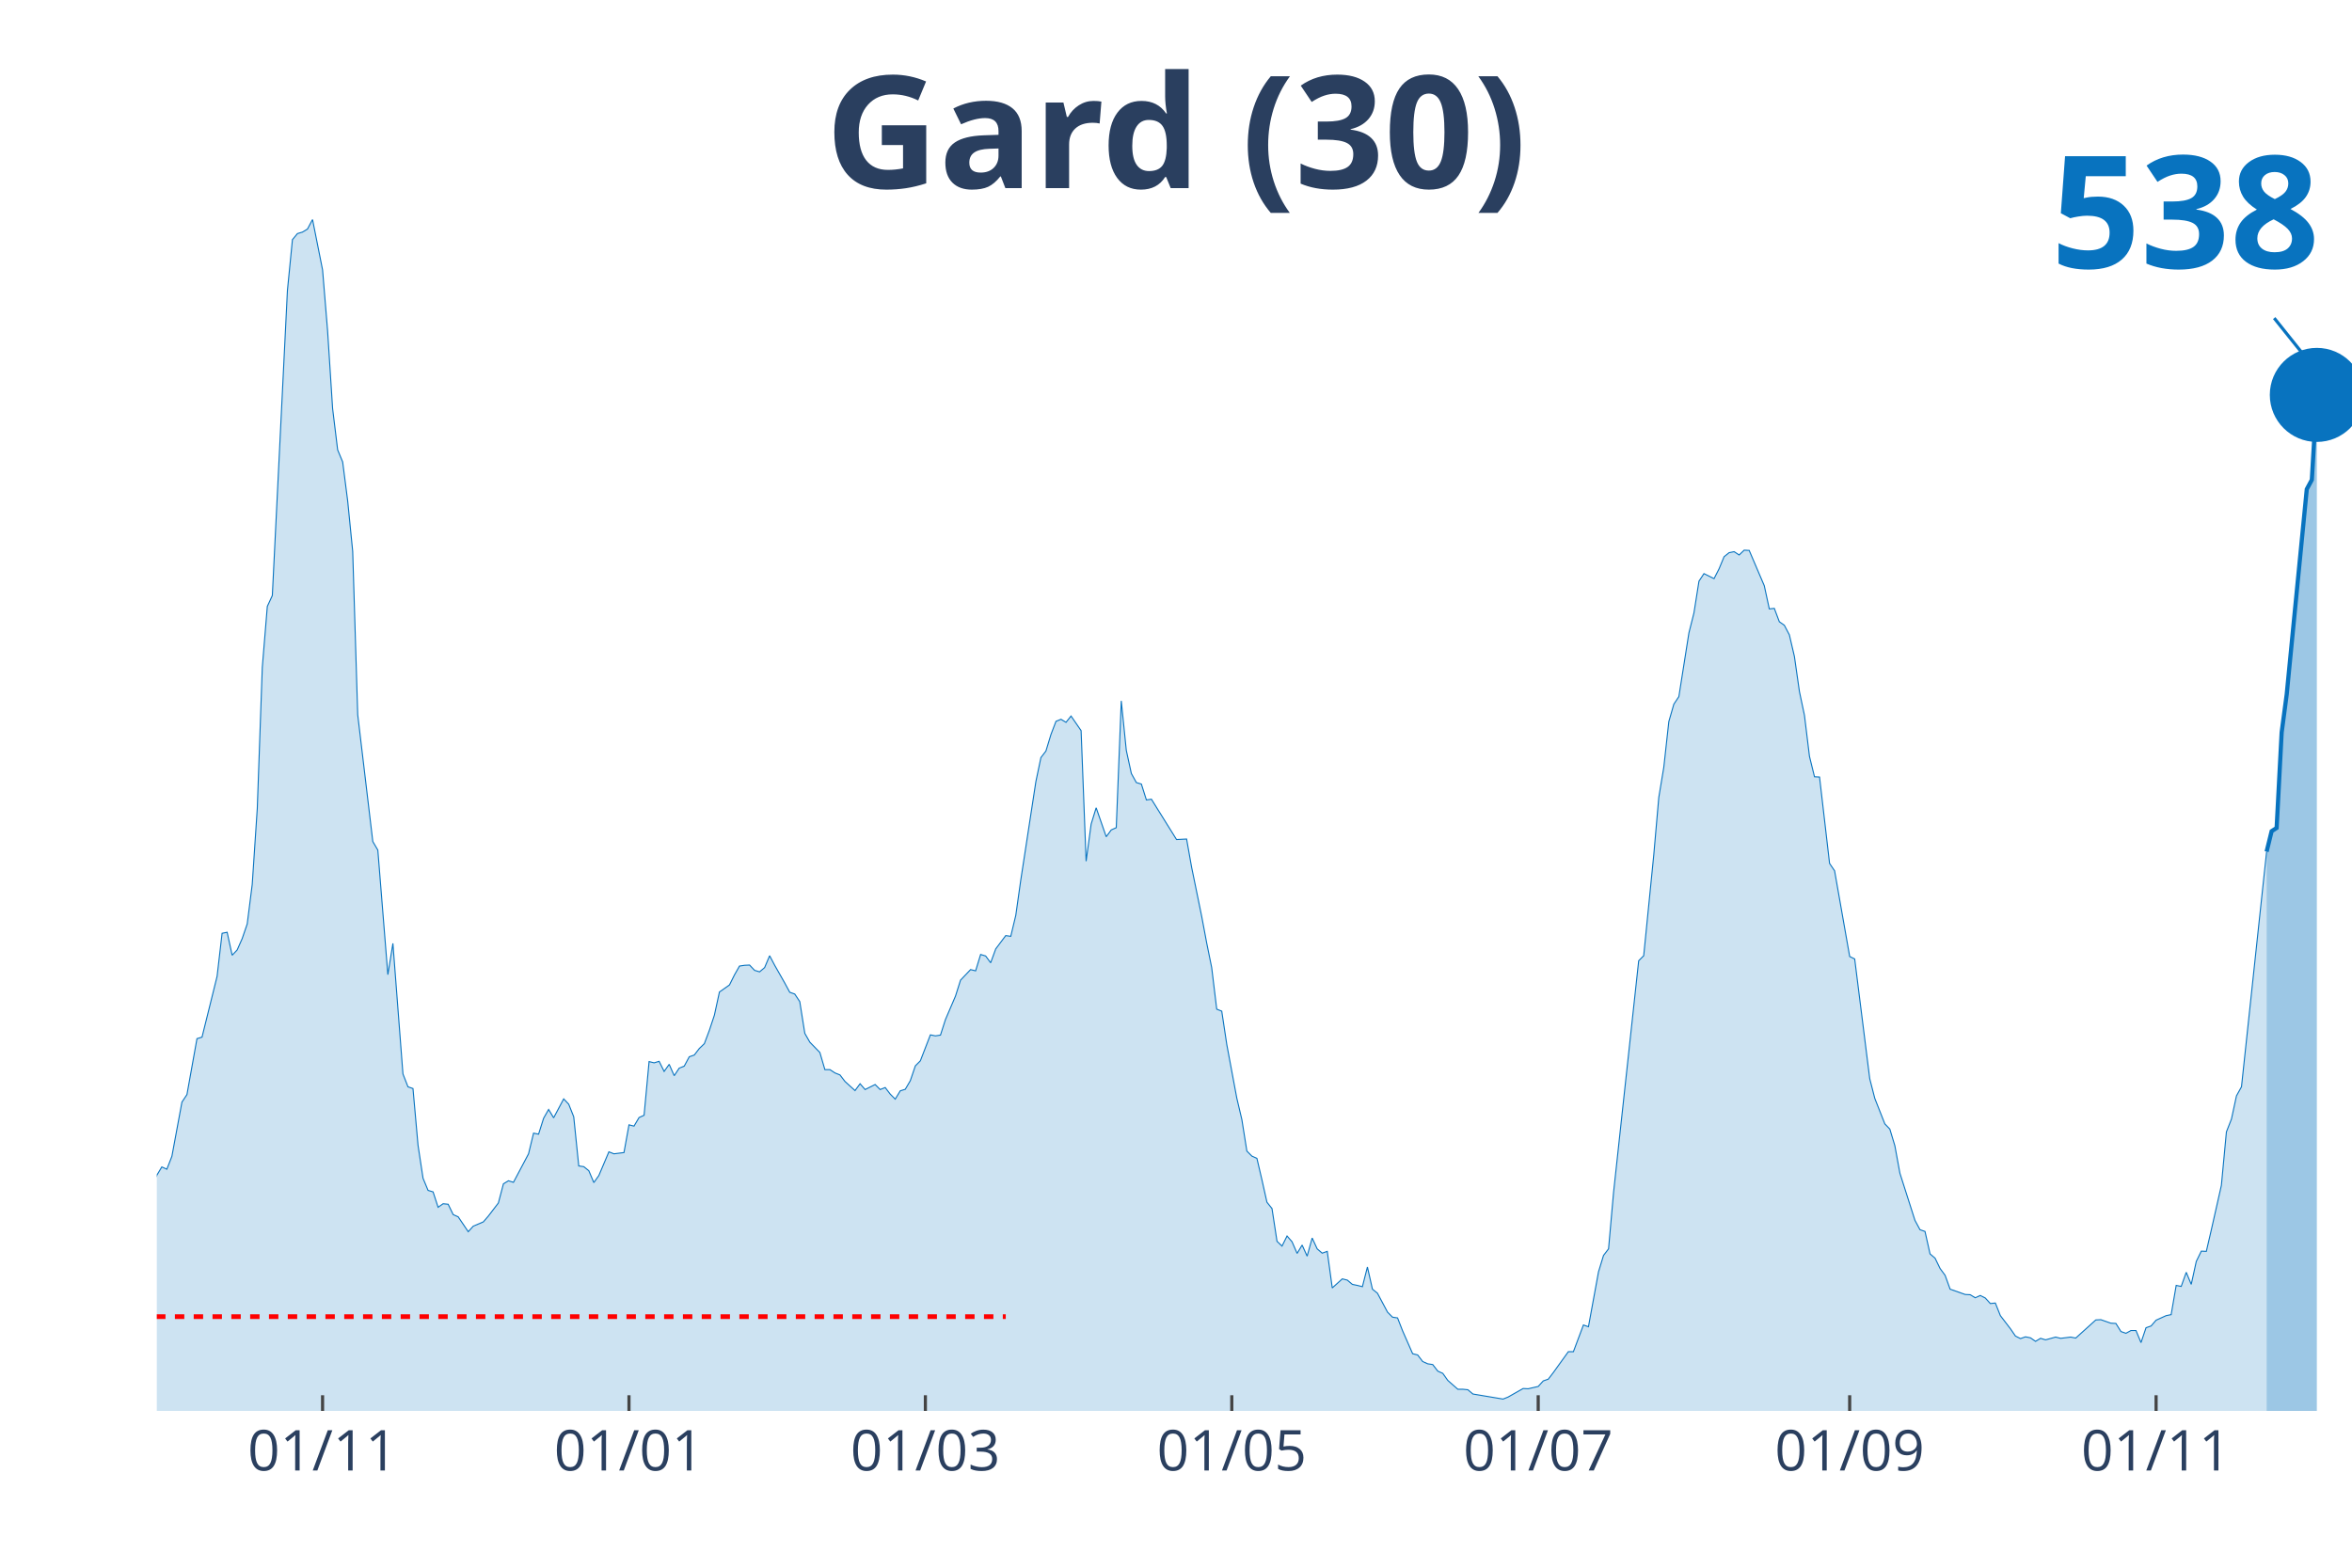
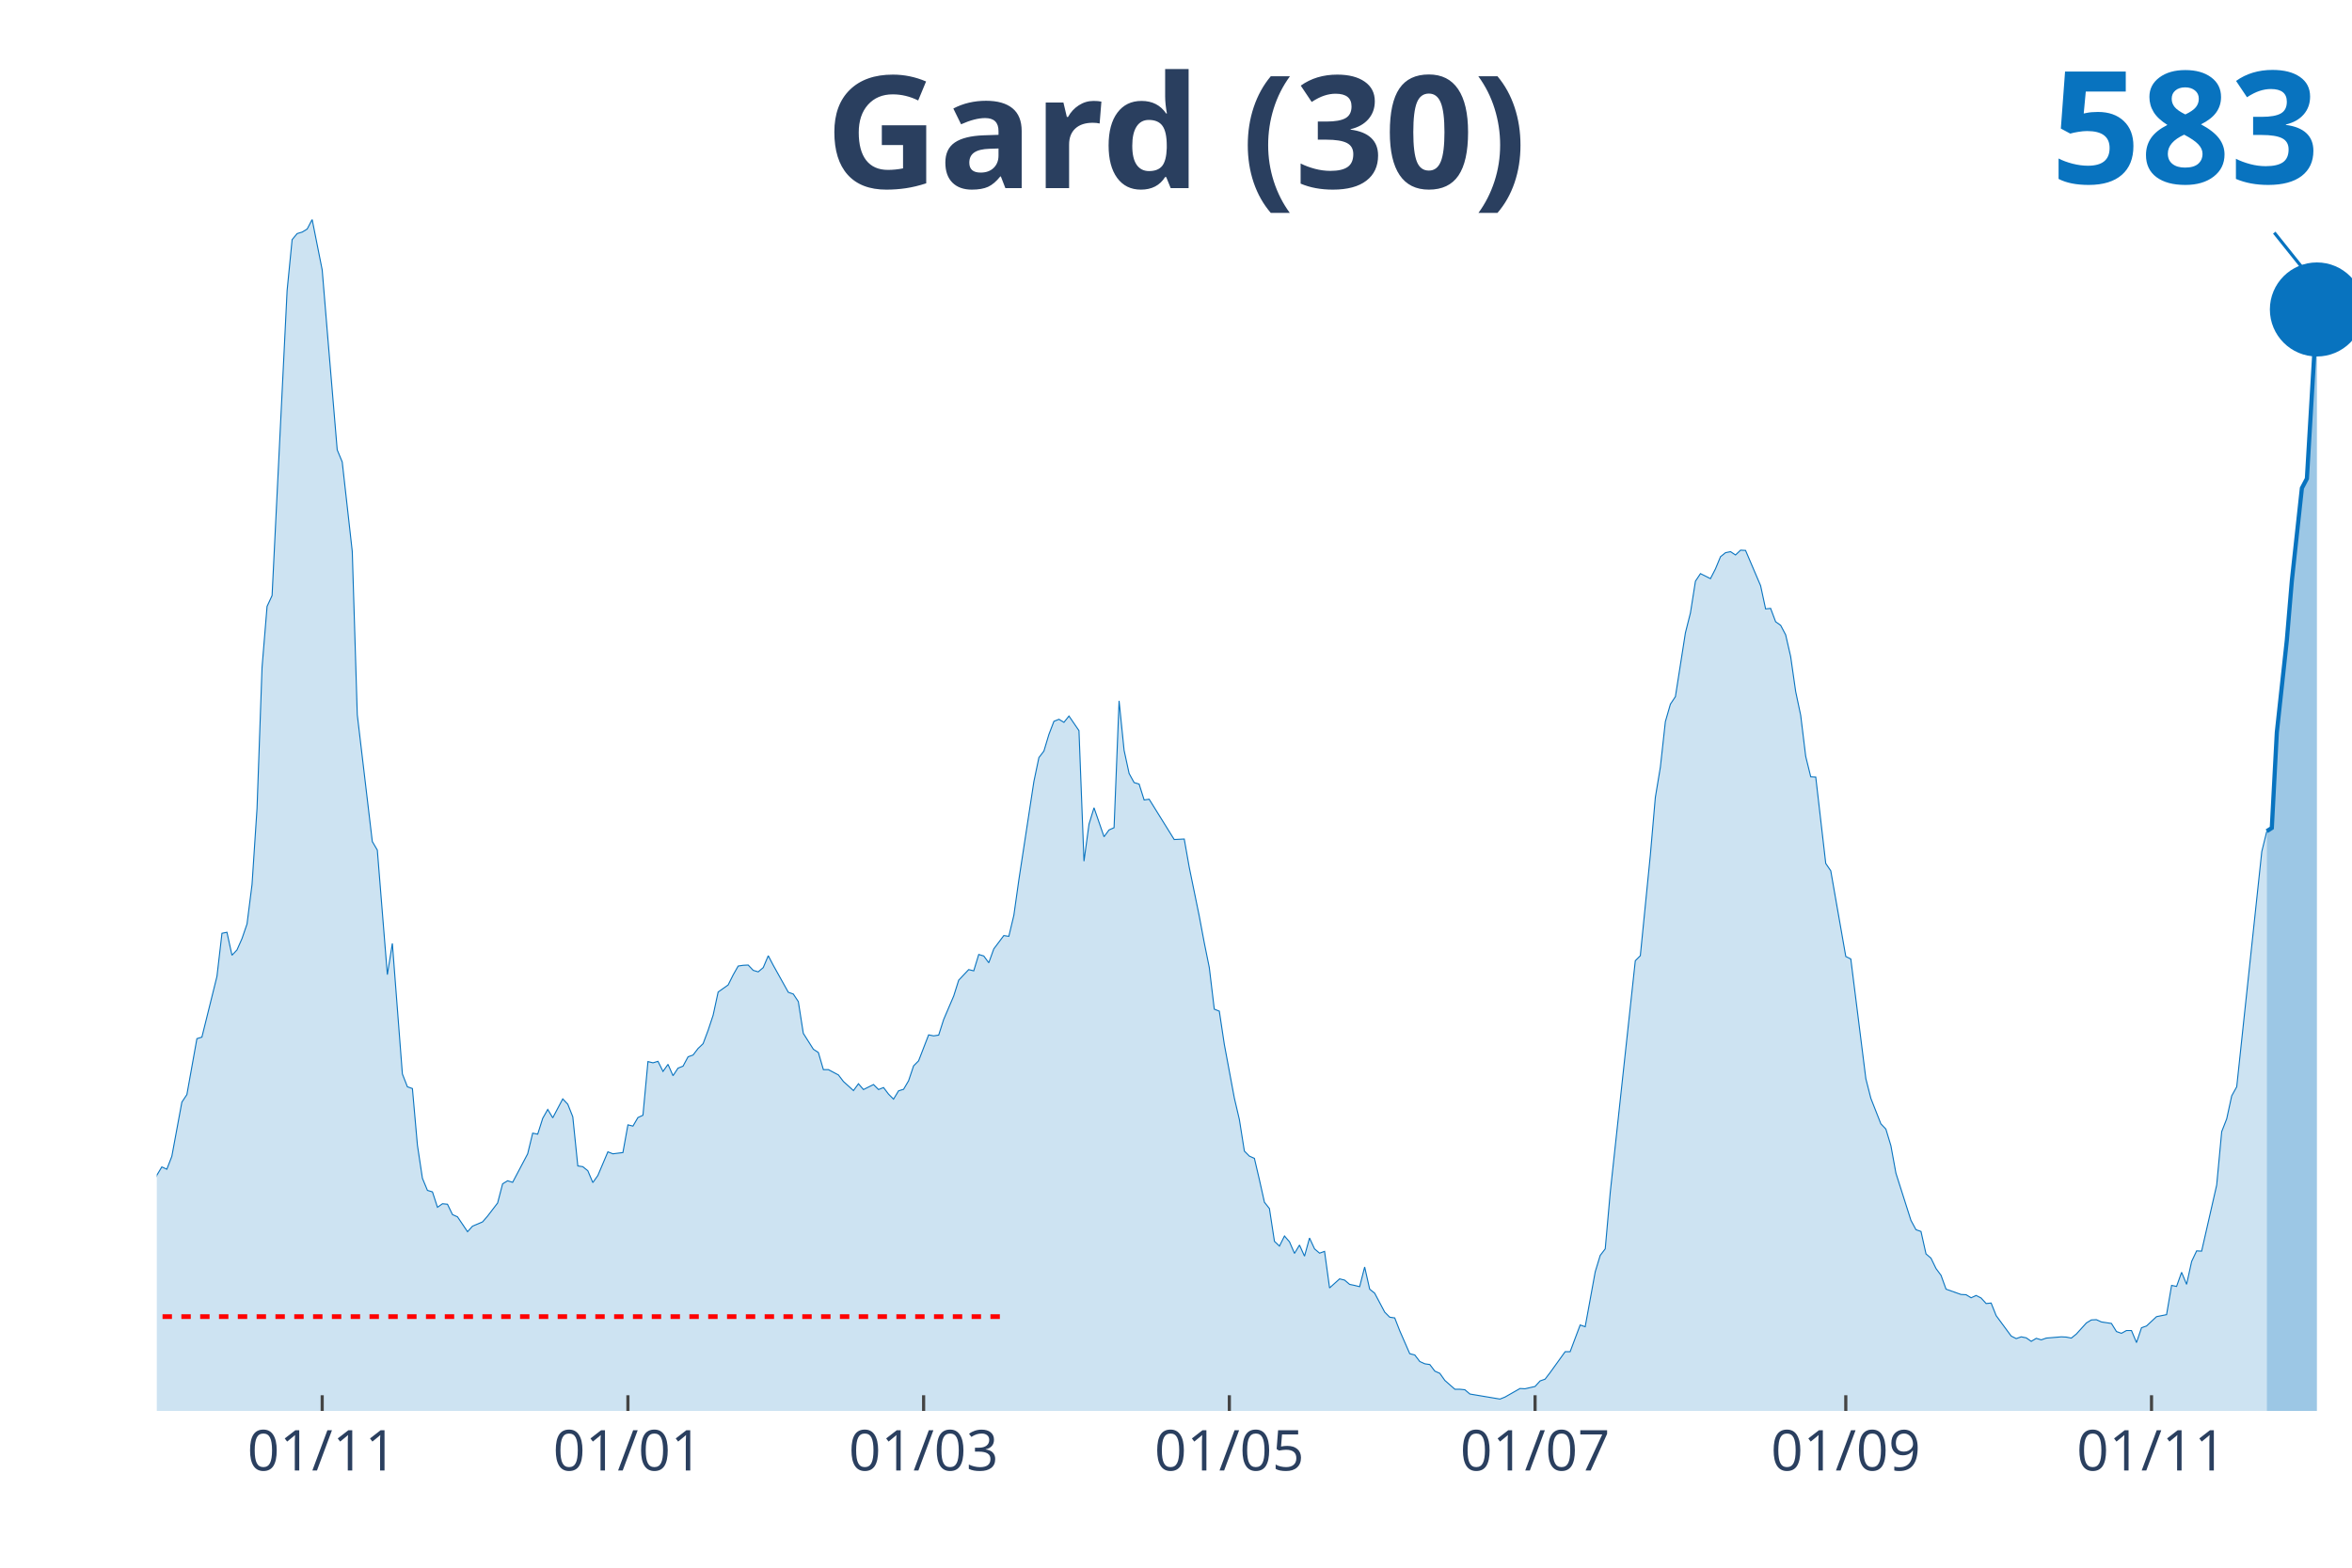
<svg xmlns="http://www.w3.org/2000/svg" class="main-svg" width="1125" height="750" style="" viewBox="0 0 750 500">
  <rect x="0" y="0" width="750" height="500" style="fill: rgb(0, 0, 0); fill-opacity: 0;" />
-   <defs id="defs-5223f9">
+   <defs id="defs-19c943">
    <g class="clips">
-       <clipPath id="clip5223f9xyplot" class="plotclip">
+       <clipPath id="clip19c943xyplot" class="plotclip">
        <rect width="700" height="380" />
      </clipPath>
-       <clipPath class="axesclip" id="clip5223f9x">
+       <clipPath class="axesclip" id="clip19c943x">
        <rect x="50" y="0" width="700" height="500" />
      </clipPath>
-       <clipPath class="axesclip" id="clip5223f9y">
+       <clipPath class="axesclip" id="clip19c943y">
        <rect x="0" y="70" width="750" height="380" />
      </clipPath>
-       <clipPath class="axesclip" id="clip5223f9xy">
+       <clipPath class="axesclip" id="clip19c943xy">
        <rect x="50" y="70" width="700" height="380" />
      </clipPath>
    </g>
    <g class="gradients" />
  </defs>
  <g class="bglayer">
    <rect class="bg" x="50" y="70" width="700" height="380" style="fill: rgb(0, 0, 0); fill-opacity: 0; stroke-width: 0;" />
  </g>
  <g class="layer-below">
    <g class="imagelayer" />
    <g class="shapelayer" />
  </g>
  <g class="cartesianlayer">
    <g class="subplot xy">
      <g class="layer-subplot">
        <g class="shapelayer" />
        <g class="imagelayer" />
      </g>
      <g class="gridlayer">
        <g class="x">
-           <path class="xgrid crisp" transform="translate(102.86,0)" d="M0,70v380" style="stroke: rgb(255, 255, 255); stroke-opacity: 1; stroke-width: 1px;" />
-           <path class="xgrid crisp" transform="translate(200.57,0)" d="M0,70v380" style="stroke: rgb(255, 255, 255); stroke-opacity: 1; stroke-width: 1px;" />
-           <path class="xgrid crisp" transform="translate(295.08,0)" d="M0,70v380" style="stroke: rgb(255, 255, 255); stroke-opacity: 1; stroke-width: 1px;" />
-           <path class="xgrid crisp" transform="translate(392.79,0)" d="M0,70v380" style="stroke: rgb(255, 255, 255); stroke-opacity: 1; stroke-width: 1px;" />
-           <path class="xgrid crisp" transform="translate(490.5,0)" d="M0,70v380" style="stroke: rgb(255, 255, 255); stroke-opacity: 1; stroke-width: 1px;" />
-           <path class="xgrid crisp" transform="translate(589.82,0)" d="M0,70v380" style="stroke: rgb(255, 255, 255); stroke-opacity: 1; stroke-width: 1px;" />
-           <path class="xgrid crisp" transform="translate(687.53,0)" d="M0,70v380" style="stroke: rgb(255, 255, 255); stroke-opacity: 1; stroke-width: 1px;" />
+           <path class="xgrid crisp" transform="translate(102.74,0)" d="M0,70v380" style="stroke: rgb(255, 255, 255); stroke-opacity: 1; stroke-width: 1px;" />
+           <path class="xgrid crisp" transform="translate(200.23,0)" d="M0,70v380" style="stroke: rgb(255, 255, 255); stroke-opacity: 1; stroke-width: 1px;" />
+           <path class="xgrid crisp" transform="translate(294.52,0)" d="M0,70v380" style="stroke: rgb(255, 255, 255); stroke-opacity: 1; stroke-width: 1px;" />
+           <path class="xgrid crisp" transform="translate(392.01,0)" d="M0,70v380" style="stroke: rgb(255, 255, 255); stroke-opacity: 1; stroke-width: 1px;" />
+           <path class="xgrid crisp" transform="translate(489.5,0)" d="M0,70v380" style="stroke: rgb(255, 255, 255); stroke-opacity: 1; stroke-width: 1px;" />
+           <path class="xgrid crisp" transform="translate(588.58,0)" d="M0,70v380" style="stroke: rgb(255, 255, 255); stroke-opacity: 1; stroke-width: 1px;" />
+           <path class="xgrid crisp" transform="translate(686.07,0)" d="M0,70v380" style="stroke: rgb(255, 255, 255); stroke-opacity: 1; stroke-width: 1px;" />
        </g>
        <g class="y" />
      </g>
      <g class="zerolinelayer" />
      <path class="xlines-below" />
      <path class="ylines-below" />
      <g class="overlines-below" />
      <g class="xaxislayer-below" />
      <g class="yaxislayer-below" />
      <g class="overaxes-below" />
-       <g class="plot" transform="translate(50, 70)" clip-path="url('#clip5223f9xyplot')">
+       <g class="plot" transform="translate(50, 70)" clip-path="url('#clip19c943xyplot')">
        <g class="scatterlayer mlayer">
-           <g class="trace scatter tracea1f337" style="stroke-miterlimit: 2;">
+           <g class="trace scatter trace39de4d" style="stroke-miterlimit: 2;">
            <g class="fills">
              <g>
-                 <path class="js-fill" d="M672.77,380L-217.85,380L-217.85,374.45L-214.65,375.18L-213.04,375.98L-200.23,376.62L-198.63,376.78L-193.82,378.07L-192.22,376.14L-184.21,373.09L-182.61,371.16L-174.6,369.79L-173,372.12L-166.59,377.27L-164.99,377.19L-153.78,376.86L-152.17,376.86L-140.96,377.03L-139.36,378.15L-116.93,376.7L-115.33,375.58L-102.52,373.41L-100.92,373.73L-92.91,371.96L-91.3,371.08L-88.1,370.92L-86.5,370.27L-76.89,363.28L-75.29,362.96L-73.68,362.39L-72.08,359.58L-68.88,356.2L-67.28,355.88L-60.87,351.38L-59.27,351.78L-52.86,350.1L-51.26,348.65L-49.66,347.92L-48.05,344.31L-44.85,338.84L-43.25,337.72L-40.05,336.03L-38.44,333.94L-36.84,335.38L-35.24,333.37L-33.64,332.01L-32.04,332.81L-30.43,333.45L-28.83,331.85L-27.23,332.41L-25.63,328.23L-24.03,327.26L-22.43,324.45L-20.82,322.04L-19.22,321.8L-16.02,314.56L-14.42,314.16L-12.81,314.88L-11.21,317.14L-8.01,315.05L-6.41,316.17L-3.2,318.02L-1.6,311.51L0,304.84L1.6,302.18L3.2,302.91L4.81,298.81L8.01,281.52L9.61,279.11L12.81,261.27L14.42,260.78L19.22,241.41L20.82,227.66L22.43,227.34L24.03,234.66L25.63,232.97L27.23,229.35L28.83,224.69L30.43,212.07L32.04,187.87L33.64,142.85L35.24,123.4L36.84,119.94L41.65,22.67L43.25,6.43L44.85,4.5L46.45,4.02L48.05,3.05L49.66,0L52.86,16.08L54.46,35.45L56.06,60.29L57.67,73.48L59.27,77.33L60.87,89.79L62.47,105.87L64.07,157.96L68.88,198.4L70.48,201.13L73.68,240.85L75.29,230.88L78.49,272.52L80.09,276.62L81.69,277.18L83.3,295.27L84.9,305.8L86.5,309.66L88.1,310.14L89.7,315.05L91.3,313.92L92.91,314.08L94.51,317.38L96.11,318.1L99.31,322.84L100.92,321.07L104.12,319.71L105.72,317.86L108.92,313.68L110.53,307.57L112.13,306.6L113.73,307.09L118.54,298L120.14,291.41L121.74,291.73L123.34,286.67L124.94,283.85L126.54,286.51L129.75,280.48L131.35,282.17L132.95,286.19L134.55,301.86L136.16,302.1L137.76,303.39L139.36,307.17L140.96,304.92L144.16,297.36L145.77,298L148.97,297.6L150.57,288.76L152.17,289.16L153.78,286.43L155.38,285.7L156.98,268.58L158.58,268.98L160.18,268.5L161.78,271.72L163.39,269.46L164.99,273.08L166.59,270.67L168.19,270.03L169.79,267.05L171.4,266.49L173,264.4L174.6,262.87L176.2,258.61L177.8,253.79L179.41,246.39L182.61,244.14L184.21,240.93L185.81,238.11L187.41,237.87L189.02,237.79L190.62,239.48L192.22,239.96L193.82,238.6L195.42,234.82L197.03,237.87L200.23,243.5L201.83,246.47L203.43,247.04L205.03,249.45L206.64,259.58L208.24,262.39L211.44,265.69L213.04,271.15L214.65,271.15L216.25,272.2L217.85,272.84L219.45,274.93L222.65,277.83L224.26,275.65L225.86,277.5L227.46,276.7L229.06,275.9L230.66,277.5L232.27,276.86L233.87,278.95L235.47,280.56L237.07,277.91L238.67,277.42L240.27,274.69L241.88,269.95L243.48,268.34L246.68,260.06L248.28,260.38L249.89,260.14L251.49,255.16L254.69,247.68L256.29,242.61L259.5,239.24L261.1,239.64L262.7,234.42L264.3,234.9L265.9,237.07L267.51,232.65L270.71,228.39L272.31,228.63L273.91,221.95L275.51,210.62L280.32,179.27L281.92,171.63L283.52,169.54L285.13,164.24L286.73,160.06L288.33,159.41L289.93,160.38L291.53,158.37L294.74,163.03L296.34,204.67L297.94,192.85L299.54,187.63L302.75,196.87L304.35,194.7L305.95,193.98L307.55,153.54L309.15,169.3L310.76,176.7L312.36,179.59L313.96,180.07L315.56,185.14L317.16,184.9L325.17,197.76L326.77,197.68L328.38,197.6L329.98,206.6L333.18,222.2L334.78,230.72L336.38,238.6L337.99,251.86L339.59,252.5L341.19,263.11L344.39,280.24L346,287.07L347.6,297.12L349.2,298.73L350.8,299.45L352.4,306.28L354,313.44L355.61,315.45L357.21,325.9L358.81,327.43L360.41,324.21L362.01,326.06L363.62,329.76L365.22,327.1L366.82,330.64L368.42,324.85L370.02,328.31L371.62,329.68L373.23,329.11L374.83,340.77L378.03,337.88L379.63,338.28L381.24,339.64L382.84,339.97L384.44,340.37L386.04,334.1L387.64,341.17L389.24,342.46L392.45,348.49L394.05,350.1L395.65,350.34L397.25,354.44L400.46,361.75L402.06,362.15L403.66,364.24L405.26,364.97L406.86,365.21L408.47,367.3L410.07,368.02L411.67,370.27L414.87,373.09L416.48,373.09L418.08,373.25L419.68,374.61L429.29,376.22L430.89,375.58L435.7,372.85L437.3,372.93L440.5,372.2L442.11,370.43L443.71,369.87L445.31,367.78L450.11,361.11L451.72,361.11L454.92,352.59L456.52,353.15L459.73,335.63L461.33,330.4L462.93,328.31L464.53,310.3L472.54,236.42L474.14,234.82L477.35,202.66L478.95,184.33L480.55,174.69L482.15,160.14L483.75,154.59L485.35,152.18L488.56,131.84L490.16,125.49L491.76,115.36L493.36,112.95L496.57,114.55L498.17,111.42L499.77,107.56L501.37,106.27L502.97,105.95L504.58,107L506.18,105.47L507.78,105.55L512.59,116.81L514.19,124.2L515.79,124.04L517.39,128.3L518.99,129.43L520.59,132.48L522.2,139.39L523.8,150.57L525.4,158.13L527,171.23L528.6,177.74L530.21,177.82L533.41,205.39L535.01,207.73L539.82,235.06L541.42,235.86L546.22,274.05L547.83,280.32L551.03,288.44L552.63,290.12L554.23,295.43L555.84,304.19L560.64,319.23L562.24,322.2L563.84,322.76L565.45,329.92L567.05,331.28L568.65,334.58L570.25,336.75L571.85,341.17L576.66,342.86L578.26,342.94L579.86,343.91L581.46,343.18L583.07,343.99L584.67,345.75L586.27,345.59L587.87,349.61L591.08,353.79L592.68,356.12L594.28,356.93L595.88,356.37L597.48,356.69L599.08,357.81L600.69,356.85L602.29,357.33L605.49,356.45L607.09,356.85L610.3,356.45L611.9,356.77L618.31,350.98L619.91,350.9L623.11,352.02L624.71,352.1L626.32,354.68L627.92,355.24L629.52,354.36L631.12,354.36L632.72,358.21L634.32,353.47L635.93,352.91L637.53,351.06L640.73,349.61L642.33,349.29L643.94,339.97L645.54,340.29L647.14,335.79L648.74,339.64L650.34,332.33L651.95,329.03L653.55,329.11L655.15,322.2L658.35,308.05L659.95,291.01L661.56,286.91L663.16,279.51L664.76,276.62L666.36,261.59L672.77,201.62" style="fill: rgb(8, 115, 191); fill-opacity: 0.2; stroke-width: 0;" />
+                 <path class="js-fill" d="M672.83,380L-217.35,380L-217.35,374.45L-214.16,375.18L-212.56,375.98L-199.77,376.62L-198.17,376.78L-193.38,378.07L-191.78,376.14L-183.79,373.09L-182.19,371.16L-174.2,369.79L-172.6,372.12L-166.21,377.27L-164.61,377.19L-153.42,376.86L-151.83,376.86L-140.64,377.03L-139.04,378.15L-116.67,376.7L-115.07,375.58L-102.28,373.41L-100.68,373.73L-92.69,371.96L-91.1,371.08L-87.9,370.92L-86.3,370.27L-76.71,363.28L-75.11,362.96L-73.52,362.39L-71.92,359.58L-68.72,356.2L-67.12,355.88L-60.73,351.38L-59.13,351.78L-52.74,350.1L-51.14,348.65L-49.54,347.92L-47.95,344.31L-44.75,338.84L-43.15,337.72L-39.95,336.03L-38.36,333.94L-36.76,335.38L-35.16,333.37L-33.56,332.01L-31.96,332.81L-30.37,333.45L-28.77,331.85L-27.17,332.41L-25.57,328.23L-23.97,327.26L-22.37,324.45L-20.78,322.04L-19.18,321.8L-15.98,314.56L-14.38,314.16L-12.79,314.88L-11.19,317.14L-7.99,315.05L-6.39,316.17L-3.2,318.02L-1.6,311.51L0,304.84L1.6,302.18L3.2,302.91L4.79,298.81L7.99,281.52L9.59,279.11L12.79,261.27L14.38,260.78L19.18,241.41L20.78,227.66L22.37,227.34L23.97,234.66L25.57,232.97L27.17,229.35L28.77,224.69L30.37,212.07L31.96,187.87L33.56,142.85L35.16,123.4L36.76,119.94L41.55,22.67L43.15,6.43L44.75,4.5L46.35,4.02L47.95,3.05L49.54,0L52.74,16.08L54.34,35.45L57.53,73.48L59.13,77.33L62.33,105.87L63.93,157.96L68.72,198.4L70.32,201.13L73.52,240.85L75.11,230.88L78.31,272.52L79.91,276.62L81.51,277.18L83.11,295.27L84.7,305.8L86.3,309.66L87.9,310.14L89.5,315.05L91.1,313.92L92.69,314.08L94.29,317.38L95.89,318.1L99.09,322.84L100.68,321.07L103.88,319.71L105.48,317.86L108.68,313.68L110.27,307.57L111.87,306.6L113.47,307.09L118.26,298L119.86,291.41L121.46,291.73L123.06,286.67L124.66,283.85L126.26,286.51L129.45,280.48L131.05,282.17L132.65,286.19L134.25,301.86L135.84,302.1L137.44,303.39L139.04,307.17L140.64,304.92L143.84,297.36L145.43,298L148.63,297.6L150.23,288.76L151.83,289.16L153.42,286.43L155.02,285.7L156.62,268.58L158.22,268.98L159.82,268.5L161.42,271.72L163.01,269.46L164.61,273.08L166.21,270.67L167.81,270.03L169.41,267.05L171,266.49L172.6,264.4L174.2,262.87L175.8,258.61L177.4,253.79L179,246.39L182.19,244.14L183.79,240.93L185.39,238.11L186.99,237.87L188.58,237.79L190.18,239.48L191.78,239.96L193.38,238.6L194.98,234.82L196.58,237.87L201.37,246.47L202.97,247.04L204.57,249.45L206.16,259.58L209.36,264.64L210.96,265.69L212.56,271.15L214.16,271.15L217.35,272.84L218.95,274.93L222.15,277.83L223.74,275.65L225.34,277.5L226.94,276.7L228.54,275.9L230.14,277.5L231.74,276.86L233.33,278.95L234.93,280.56L236.53,277.91L238.13,277.42L239.73,274.69L241.32,269.95L242.92,268.34L246.12,260.06L247.72,260.38L249.32,260.14L250.91,255.16L254.11,247.68L255.71,242.61L258.9,239.24L260.5,239.64L262.1,234.42L263.7,234.9L265.3,237.07L266.89,232.65L270.09,228.39L271.69,228.63L273.29,221.95L274.89,210.62L279.68,179.27L281.28,171.63L282.88,169.54L284.47,164.24L286.07,160.06L287.67,159.41L289.27,160.38L290.87,158.37L294.06,163.03L295.66,204.67L297.26,192.85L298.86,187.63L302.05,196.87L303.65,194.7L305.25,193.98L306.85,153.54L308.45,169.3L310.05,176.7L311.64,179.59L313.24,180.07L314.84,185.14L316.44,184.9L324.43,197.76L326.03,197.68L327.63,197.6L329.22,206.6L332.42,222.2L334.02,230.72L335.62,238.6L337.21,251.86L338.81,252.5L340.41,263.11L343.61,280.24L345.21,287.07L346.8,297.12L348.4,298.73L350,299.45L351.6,306.28L353.2,313.44L354.79,315.45L356.39,325.9L357.99,327.43L359.59,324.21L361.19,326.06L362.79,329.76L364.38,327.1L365.98,330.64L367.58,324.85L369.18,328.31L370.78,329.68L372.37,329.11L373.97,340.77L377.17,337.88L378.77,338.28L380.37,339.64L381.96,339.97L383.56,340.37L385.16,334.1L386.76,341.17L388.36,342.46L391.55,348.49L393.15,350.1L394.75,350.34L396.35,354.44L399.54,361.75L401.14,362.15L402.74,364.24L404.34,364.97L405.94,365.21L407.53,367.3L409.13,368.02L410.73,370.27L413.93,373.09L415.53,373.09L417.12,373.25L418.72,374.61L428.31,376.22L429.91,375.58L434.7,372.85L436.3,372.93L439.5,372.2L441.1,370.43L442.69,369.87L444.29,367.78L449.09,361.11L450.68,361.11L453.88,352.59L455.48,353.15L458.68,335.63L460.27,330.4L461.87,328.31L463.47,310.3L471.46,236.42L473.06,234.82L476.26,202.66L477.85,184.33L479.45,174.69L481.05,160.14L482.65,154.59L484.25,152.18L487.44,131.84L489.04,125.49L490.64,115.36L492.24,112.95L495.43,114.55L497.03,111.42L498.63,107.56L500.23,106.27L501.83,105.95L503.42,107L505.02,105.47L506.62,105.55L511.42,116.81L513.01,124.2L514.61,124.04L516.21,128.3L517.81,129.43L519.41,132.48L521,139.39L522.6,150.57L524.2,158.13L525.8,171.23L527.4,177.74L529,177.82L532.19,205.39L533.79,207.73L538.58,235.06L540.18,235.86L544.98,274.05L546.58,280.32L549.77,288.44L551.37,290.12L552.97,295.43L554.57,304.19L559.36,319.23L560.96,322.2L562.56,322.76L564.16,329.92L565.75,331.28L567.35,334.58L568.95,336.75L570.55,341.17L575.34,342.86L576.94,342.94L578.54,343.91L580.14,343.18L581.74,343.99L583.33,345.75L584.93,345.59L586.53,349.61L591.32,356.12L592.92,356.93L594.52,356.37L596.12,356.69L597.72,357.81L599.32,356.85L600.91,357.33L602.51,356.77L607.31,356.37L608.9,356.45L610.5,356.77L612.1,355.48L615.3,351.94L616.89,350.98L618.49,350.9L620.09,351.62L623.29,352.1L624.89,354.68L626.48,355.24L628.08,354.36L629.68,354.36L631.28,358.21L632.88,353.47L634.47,352.91L637.67,349.93L639.27,349.61L640.87,349.29L642.47,339.97L644.06,340.29L645.66,335.79L647.26,339.64L648.86,332.33L650.46,328.95L652.05,329.03L656.85,307.97L658.45,290.93L660.05,286.83L661.64,279.51L663.24,276.62L664.84,261.59L671.23,201.62L672.83,195.1" style="fill: rgb(8, 115, 191); fill-opacity: 0.2; stroke-width: 0;" />
              </g>
            </g>
            <g class="errorbars" />
            <g class="lines">
-               <path class="js-line" d="M-217.85,374.45L-214.65,375.18L-213.04,375.98L-200.23,376.62L-198.63,376.78L-193.82,378.07L-192.22,376.14L-184.21,373.09L-182.61,371.16L-174.6,369.79L-173,372.12L-166.59,377.27L-164.99,377.19L-153.78,376.86L-152.17,376.86L-140.96,377.03L-139.36,378.15L-116.93,376.7L-115.33,375.58L-102.52,373.41L-100.92,373.73L-92.91,371.96L-91.3,371.08L-88.1,370.92L-86.5,370.27L-76.89,363.28L-75.29,362.96L-73.68,362.39L-72.08,359.58L-68.88,356.2L-67.28,355.88L-60.87,351.38L-59.27,351.78L-52.86,350.1L-51.26,348.65L-49.66,347.92L-48.05,344.31L-44.85,338.84L-43.25,337.72L-40.05,336.03L-38.44,333.94L-36.84,335.38L-35.24,333.37L-33.64,332.01L-32.04,332.81L-30.43,333.45L-28.83,331.85L-27.23,332.41L-25.63,328.23L-24.03,327.26L-22.43,324.45L-20.82,322.04L-19.22,321.8L-16.02,314.56L-14.42,314.16L-12.81,314.88L-11.21,317.14L-8.01,315.05L-6.41,316.17L-3.2,318.02L-1.6,311.51L0,304.84L1.6,302.18L3.2,302.91L4.81,298.81L8.01,281.52L9.61,279.11L12.81,261.27L14.42,260.78L19.22,241.41L20.82,227.66L22.43,227.34L24.03,234.66L25.63,232.97L27.23,229.35L28.83,224.69L30.43,212.07L32.04,187.87L33.64,142.85L35.24,123.4L36.84,119.94L41.65,22.67L43.25,6.43L44.85,4.5L46.45,4.02L48.05,3.05L49.66,0L52.86,16.08L54.46,35.45L56.06,60.29L57.67,73.48L59.27,77.33L60.87,89.79L62.47,105.87L64.07,157.96L68.88,198.4L70.48,201.13L73.68,240.85L75.29,230.88L78.49,272.52L80.09,276.62L81.69,277.18L83.3,295.27L84.9,305.8L86.5,309.66L88.1,310.14L89.7,315.05L91.3,313.92L92.91,314.08L94.51,317.38L96.11,318.1L99.31,322.84L100.92,321.07L104.12,319.71L105.72,317.86L108.92,313.68L110.53,307.57L112.13,306.6L113.73,307.09L118.54,298L120.14,291.41L121.74,291.73L123.34,286.67L124.94,283.85L126.54,286.51L129.75,280.48L131.35,282.17L132.95,286.19L134.55,301.86L136.16,302.1L137.76,303.39L139.36,307.17L140.96,304.92L144.16,297.36L145.77,298L148.97,297.6L150.57,288.76L152.17,289.16L153.78,286.43L155.38,285.7L156.98,268.58L158.58,268.98L160.18,268.5L161.78,271.72L163.39,269.46L164.99,273.08L166.59,270.67L168.19,270.03L169.79,267.05L171.4,266.49L173,264.4L174.6,262.87L176.2,258.61L177.8,253.79L179.41,246.39L182.61,244.14L184.21,240.93L185.81,238.11L187.41,237.87L189.02,237.79L190.62,239.48L192.22,239.96L193.82,238.6L195.42,234.82L197.03,237.87L200.23,243.5L201.83,246.47L203.43,247.04L205.03,249.45L206.64,259.58L208.24,262.39L211.44,265.69L213.04,271.15L214.65,271.15L216.25,272.2L217.85,272.84L219.45,274.93L222.65,277.83L224.26,275.65L225.86,277.5L227.46,276.7L229.06,275.9L230.66,277.5L232.27,276.86L233.87,278.95L235.47,280.56L237.07,277.91L238.67,277.42L240.27,274.69L241.88,269.95L243.48,268.34L246.68,260.06L248.28,260.38L249.89,260.14L251.49,255.16L254.69,247.68L256.29,242.61L259.5,239.24L261.1,239.64L262.7,234.42L264.3,234.9L265.9,237.07L267.51,232.65L270.71,228.39L272.31,228.63L273.91,221.95L275.51,210.62L280.32,179.27L281.92,171.63L283.52,169.54L285.13,164.24L286.73,160.06L288.33,159.41L289.93,160.38L291.53,158.37L294.74,163.03L296.34,204.67L297.94,192.85L299.54,187.63L302.75,196.87L304.35,194.7L305.95,193.98L307.55,153.54L309.15,169.3L310.76,176.7L312.36,179.59L313.96,180.07L315.56,185.14L317.16,184.9L325.17,197.76L326.77,197.68L328.38,197.6L329.98,206.6L333.18,222.2L334.78,230.72L336.38,238.6L337.99,251.86L339.59,252.5L341.19,263.11L344.39,280.24L346,287.07L347.6,297.12L349.2,298.73L350.8,299.45L352.4,306.28L354,313.44L355.61,315.45L357.21,325.9L358.81,327.43L360.41,324.21L362.01,326.06L363.62,329.76L365.22,327.1L366.82,330.64L368.42,324.85L370.02,328.31L371.62,329.68L373.23,329.11L374.83,340.77L378.03,337.88L379.63,338.28L381.24,339.64L382.84,339.97L384.44,340.37L386.04,334.1L387.64,341.17L389.24,342.46L392.45,348.49L394.05,350.1L395.65,350.34L397.25,354.44L400.46,361.75L402.06,362.15L403.66,364.24L405.26,364.97L406.86,365.21L408.47,367.3L410.07,368.02L411.67,370.27L414.87,373.09L416.48,373.09L418.08,373.25L419.68,374.61L429.29,376.22L430.89,375.58L435.7,372.85L437.3,372.93L440.5,372.2L442.11,370.43L443.71,369.87L445.31,367.78L450.11,361.11L451.72,361.11L454.92,352.59L456.52,353.15L459.73,335.63L461.33,330.4L462.93,328.31L464.53,310.3L472.54,236.42L474.14,234.82L477.35,202.66L478.95,184.33L480.55,174.69L482.15,160.14L483.75,154.59L485.35,152.18L488.56,131.84L490.16,125.49L491.76,115.36L493.36,112.95L496.57,114.55L498.17,111.42L499.77,107.56L501.37,106.27L502.97,105.95L504.58,107L506.18,105.47L507.78,105.55L512.59,116.81L514.19,124.2L515.79,124.04L517.39,128.3L518.99,129.43L520.59,132.48L522.2,139.39L523.8,150.57L525.4,158.13L527,171.23L528.6,177.74L530.21,177.82L533.41,205.39L535.01,207.73L539.82,235.06L541.42,235.86L546.22,274.05L547.83,280.32L551.03,288.44L552.63,290.12L554.23,295.43L555.84,304.19L560.64,319.23L562.24,322.2L563.84,322.76L565.45,329.92L567.05,331.28L568.65,334.58L570.25,336.75L571.85,341.17L576.66,342.86L578.26,342.94L579.86,343.91L581.46,343.18L583.07,343.99L584.67,345.75L586.27,345.59L587.87,349.61L591.08,353.79L592.68,356.12L594.28,356.93L595.88,356.37L597.48,356.69L599.08,357.81L600.69,356.85L602.29,357.33L605.49,356.45L607.09,356.85L610.3,356.45L611.9,356.77L618.31,350.98L619.91,350.9L623.11,352.02L624.71,352.1L626.32,354.68L627.92,355.24L629.52,354.36L631.12,354.36L632.72,358.21L634.32,353.47L635.93,352.91L637.53,351.06L640.73,349.61L642.33,349.29L643.94,339.97L645.54,340.29L647.14,335.79L648.74,339.64L650.34,332.33L651.95,329.03L653.55,329.11L655.15,322.2L658.35,308.05L659.95,291.01L661.56,286.91L663.16,279.51L664.76,276.62L666.36,261.59L672.77,201.62" style="vector-effect: non-scaling-stroke; fill: none; stroke: rgb(8, 115, 191); stroke-opacity: 1; stroke-width: 0.5px; opacity: 1;" />
+               <path class="js-line" d="M-217.35,374.45L-214.16,375.18L-212.56,375.98L-199.77,376.62L-198.17,376.78L-193.38,378.07L-191.78,376.14L-183.79,373.09L-182.19,371.16L-174.2,369.79L-172.6,372.12L-166.21,377.27L-164.61,377.19L-153.42,376.86L-151.83,376.86L-140.64,377.03L-139.04,378.15L-116.67,376.7L-115.07,375.58L-102.28,373.41L-100.68,373.73L-92.69,371.96L-91.1,371.08L-87.9,370.92L-86.3,370.27L-76.71,363.28L-75.11,362.96L-73.52,362.39L-71.92,359.58L-68.72,356.2L-67.12,355.88L-60.73,351.38L-59.13,351.78L-52.74,350.1L-51.14,348.65L-49.54,347.92L-47.95,344.31L-44.75,338.84L-43.15,337.72L-39.95,336.03L-38.36,333.94L-36.76,335.38L-35.16,333.37L-33.56,332.01L-31.96,332.81L-30.37,333.45L-28.77,331.85L-27.17,332.41L-25.57,328.23L-23.97,327.26L-22.37,324.45L-20.78,322.04L-19.18,321.8L-15.98,314.56L-14.38,314.16L-12.79,314.88L-11.19,317.14L-7.99,315.05L-6.39,316.17L-3.2,318.02L-1.6,311.51L0,304.84L1.6,302.18L3.2,302.91L4.79,298.81L7.99,281.52L9.59,279.11L12.79,261.27L14.38,260.78L19.18,241.41L20.78,227.66L22.37,227.34L23.97,234.66L25.57,232.97L27.17,229.35L28.77,224.69L30.37,212.07L31.96,187.87L33.56,142.85L35.16,123.4L36.76,119.94L41.55,22.67L43.15,6.43L44.75,4.5L46.35,4.02L47.95,3.05L49.54,0L52.74,16.08L54.34,35.45L57.53,73.48L59.13,77.33L62.33,105.87L63.93,157.96L68.72,198.4L70.32,201.13L73.52,240.85L75.11,230.88L78.31,272.52L79.91,276.62L81.51,277.18L83.11,295.27L84.7,305.8L86.3,309.66L87.9,310.14L89.5,315.05L91.1,313.92L92.69,314.08L94.29,317.38L95.89,318.1L99.09,322.84L100.68,321.07L103.88,319.71L105.48,317.86L108.68,313.68L110.27,307.57L111.87,306.6L113.47,307.09L118.26,298L119.86,291.41L121.46,291.73L123.06,286.67L124.66,283.85L126.26,286.51L129.45,280.48L131.05,282.17L132.65,286.19L134.25,301.86L135.84,302.1L137.44,303.39L139.04,307.17L140.64,304.92L143.84,297.36L145.43,298L148.63,297.6L150.23,288.76L151.83,289.16L153.42,286.43L155.02,285.7L156.62,268.58L158.22,268.98L159.82,268.5L161.42,271.72L163.01,269.46L164.61,273.08L166.21,270.67L167.81,270.03L169.41,267.05L171,266.49L172.6,264.4L174.2,262.87L175.8,258.61L177.4,253.79L179,246.39L182.19,244.14L183.79,240.93L185.39,238.11L186.99,237.87L188.58,237.79L190.18,239.48L191.78,239.96L193.38,238.6L194.98,234.82L196.58,237.87L201.37,246.47L202.97,247.04L204.57,249.45L206.16,259.58L209.36,264.64L210.96,265.69L212.56,271.15L214.16,271.15L217.35,272.84L218.95,274.93L222.15,277.83L223.74,275.65L225.34,277.5L226.94,276.7L228.54,275.9L230.14,277.5L231.74,276.86L233.33,278.95L234.93,280.56L236.53,277.91L238.13,277.42L239.73,274.69L241.32,269.95L242.92,268.34L246.12,260.06L247.72,260.38L249.32,260.14L250.91,255.16L254.11,247.68L255.71,242.61L258.9,239.24L260.5,239.64L262.1,234.42L263.7,234.9L265.3,237.07L266.89,232.65L270.09,228.39L271.69,228.63L273.29,221.95L274.89,210.62L279.68,179.27L281.28,171.63L282.88,169.54L284.47,164.24L286.07,160.06L287.67,159.41L289.27,160.38L290.87,158.37L294.06,163.03L295.66,204.67L297.26,192.85L298.86,187.63L302.05,196.87L303.65,194.7L305.25,193.98L306.85,153.54L308.45,169.3L310.05,176.7L311.64,179.59L313.24,180.07L314.84,185.14L316.44,184.9L324.43,197.76L326.03,197.68L327.63,197.6L329.22,206.6L332.42,222.2L334.02,230.72L335.62,238.6L337.21,251.86L338.81,252.5L340.41,263.11L343.61,280.24L345.21,287.07L346.8,297.12L348.4,298.73L350,299.45L351.6,306.28L353.2,313.44L354.79,315.45L356.39,325.9L357.99,327.43L359.59,324.21L361.19,326.06L362.79,329.76L364.38,327.1L365.98,330.64L367.58,324.85L369.18,328.31L370.78,329.68L372.37,329.11L373.97,340.77L377.17,337.88L378.77,338.28L380.37,339.64L381.96,339.97L383.56,340.37L385.16,334.1L386.76,341.17L388.36,342.46L391.55,348.49L393.15,350.1L394.75,350.34L396.35,354.44L399.54,361.75L401.14,362.15L402.74,364.24L404.34,364.97L405.94,365.21L407.53,367.3L409.13,368.02L410.73,370.27L413.93,373.09L415.53,373.09L417.12,373.25L418.72,374.61L428.31,376.22L429.91,375.58L434.7,372.85L436.3,372.93L439.5,372.2L441.1,370.43L442.69,369.87L444.29,367.78L449.09,361.11L450.68,361.11L453.88,352.59L455.48,353.15L458.68,335.63L460.27,330.4L461.87,328.31L463.47,310.3L471.46,236.42L473.06,234.82L476.26,202.66L477.85,184.33L479.45,174.69L481.05,160.14L482.65,154.59L484.25,152.18L487.44,131.84L489.04,125.49L490.64,115.36L492.24,112.95L495.43,114.55L497.03,111.42L498.63,107.56L500.23,106.27L501.83,105.95L503.42,107L505.02,105.47L506.62,105.55L511.42,116.81L513.01,124.2L514.61,124.04L516.21,128.3L517.81,129.43L519.41,132.48L521,139.39L522.6,150.57L524.2,158.13L525.8,171.23L527.4,177.74L529,177.82L532.19,205.39L533.79,207.73L538.58,235.06L540.18,235.86L544.98,274.05L546.58,280.32L549.77,288.44L551.37,290.12L552.97,295.43L554.57,304.19L559.36,319.23L560.96,322.2L562.56,322.76L564.16,329.92L565.75,331.28L567.35,334.58L568.95,336.75L570.55,341.17L575.34,342.86L576.94,342.94L578.54,343.91L580.14,343.18L581.74,343.99L583.33,345.75L584.93,345.59L586.53,349.61L591.32,356.12L592.92,356.93L594.52,356.37L596.12,356.69L597.72,357.81L599.32,356.85L600.91,357.33L602.51,356.77L607.31,356.37L608.9,356.45L610.5,356.77L612.1,355.48L615.3,351.94L616.89,350.98L618.49,350.9L620.09,351.62L623.29,352.1L624.89,354.68L626.48,355.24L628.08,354.36L629.68,354.36L631.28,358.21L632.88,353.47L634.47,352.91L637.67,349.93L639.27,349.61L640.87,349.29L642.47,339.97L644.06,340.29L645.66,335.79L647.26,339.64L648.86,332.33L650.46,328.95L652.05,329.03L656.85,307.97L658.45,290.93L660.05,286.83L661.64,279.51L663.24,276.62L664.84,261.59L671.23,201.62L672.83,195.1" style="vector-effect: non-scaling-stroke; fill: none; stroke: rgb(8, 115, 191); stroke-opacity: 1; stroke-width: 0.5px; opacity: 1;" />
            </g>
            <g class="points" />
            <g class="text" />
          </g>
-           <g class="trace scatter trace242c95" style="stroke-miterlimit: 2;">
+           <g class="trace scatter trace3082b1" style="stroke-miterlimit: 2;">
            <g class="fills">
              <g>
-                 <path class="js-fill" d="M688.79,380L672.77,380L672.77,201.62L674.37,195.1L675.97,194.06L677.57,163.59L679.18,151.45L685.58,86.02L687.19,83.04L688.79,55.95" style="fill: rgb(8, 115, 191); fill-opacity: 0.4; stroke-width: 0;" />
+                 <path class="js-fill" d="M688.81,380L672.83,380L672.83,195.1L674.43,194.06L676.03,163.59L679.22,134.17L680.82,115.2L684.02,85.69L685.62,82.64L688.81,28.7" style="fill: rgb(8, 115, 191); fill-opacity: 0.4; stroke-width: 0;" />
              </g>
            </g>
            <g class="errorbars" />
            <g class="lines">
-               <path class="js-line" d="M672.77,201.62L674.37,195.1L675.97,194.06L677.57,163.59L679.18,151.45L685.58,86.02L687.19,83.04L688.79,55.95" style="vector-effect: non-scaling-stroke; fill: none; stroke: rgb(8, 115, 191); stroke-opacity: 1; stroke-width: 2px; opacity: 1;" />
+               <path class="js-line" d="M672.83,195.1L674.43,194.06L676.03,163.59L679.22,134.17L680.82,115.2L684.02,85.69L685.62,82.64L688.81,28.7" style="vector-effect: non-scaling-stroke; fill: none; stroke: rgb(8, 115, 191); stroke-opacity: 1; stroke-width: 2px; opacity: 1;" />
            </g>
            <g class="points" />
            <g class="text" />
          </g>
-           <g class="trace scatter traceda78da" style="stroke-miterlimit: 2; opacity: 1;">
+           <g class="trace scatter trace2856de" style="stroke-miterlimit: 2; opacity: 1;">
            <g class="fills" />
            <g class="errorbars" />
            <g class="lines" />
            <g class="points">
-               <path class="point" transform="translate(688.79,55.95)" d="M15,0A15,15 0 1,1 0,-15A15,15 0 0,1 15,0Z" style="opacity: 1; stroke-width: 0px; fill: rgb(8, 115, 191); fill-opacity: 1;" />
+               <path class="point" transform="translate(688.81,28.7)" d="M15,0A15,15 0 1,1 0,-15A15,15 0 0,1 15,0Z" style="opacity: 1; stroke-width: 0px; fill: rgb(8, 115, 191); fill-opacity: 1;" />
            </g>
            <g class="text" />
          </g>
        </g>
      </g>
      <g class="overplot" />
      <path class="xlines-above crisp" style="fill: none; stroke-width: 1px; stroke: rgb(0, 0, 0); stroke-opacity: 0;" d="" />
      <path class="ylines-above crisp" style="fill: none;" d="M0,0" />
      <g class="overlines-above" />
      <g class="xaxislayer-above">
-         <path class="xtick ticks crisp" d="M0,450v-5" transform="translate(102.86,0)" style="stroke: rgb(68, 68, 68); stroke-opacity: 1; stroke-width: 1px;" />
-         <path class="xtick ticks crisp" d="M0,450v-5" transform="translate(200.57,0)" style="stroke: rgb(68, 68, 68); stroke-opacity: 1; stroke-width: 1px;" />
-         <path class="xtick ticks crisp" d="M0,450v-5" transform="translate(295.08,0)" style="stroke: rgb(68, 68, 68); stroke-opacity: 1; stroke-width: 1px;" />
-         <path class="xtick ticks crisp" d="M0,450v-5" transform="translate(392.79,0)" style="stroke: rgb(68, 68, 68); stroke-opacity: 1; stroke-width: 1px;" />
-         <path class="xtick ticks crisp" d="M0,450v-5" transform="translate(490.5,0)" style="stroke: rgb(68, 68, 68); stroke-opacity: 1; stroke-width: 1px;" />
-         <path class="xtick ticks crisp" d="M0,450v-5" transform="translate(589.82,0)" style="stroke: rgb(68, 68, 68); stroke-opacity: 1; stroke-width: 1px;" />
-         <path class="xtick ticks crisp" d="M0,450v-5" transform="translate(687.53,0)" style="stroke: rgb(68, 68, 68); stroke-opacity: 1; stroke-width: 1px;" />
+         <path class="xtick ticks crisp" d="M0,450v-5" transform="translate(102.74,0)" style="stroke: rgb(68, 68, 68); stroke-opacity: 1; stroke-width: 1px;" />
+         <path class="xtick ticks crisp" d="M0,450v-5" transform="translate(200.23,0)" style="stroke: rgb(68, 68, 68); stroke-opacity: 1; stroke-width: 1px;" />
+         <path class="xtick ticks crisp" d="M0,450v-5" transform="translate(294.52,0)" style="stroke: rgb(68, 68, 68); stroke-opacity: 1; stroke-width: 1px;" />
+         <path class="xtick ticks crisp" d="M0,450v-5" transform="translate(392.01,0)" style="stroke: rgb(68, 68, 68); stroke-opacity: 1; stroke-width: 1px;" />
+         <path class="xtick ticks crisp" d="M0,450v-5" transform="translate(489.5,0)" style="stroke: rgb(68, 68, 68); stroke-opacity: 1; stroke-width: 1px;" />
+         <path class="xtick ticks crisp" d="M0,450v-5" transform="translate(588.58,0)" style="stroke: rgb(68, 68, 68); stroke-opacity: 1; stroke-width: 1px;" />
+         <path class="xtick ticks crisp" d="M0,450v-5" transform="translate(686.07,0)" style="stroke: rgb(68, 68, 68); stroke-opacity: 1; stroke-width: 1px;" />
        <g class="xtick">
-           <text text-anchor="middle" x="0" y="469" transform="translate(102.86,0)" style="font-family: 'Open Sans', verdana, arial, sans-serif; font-size: 18px; fill: rgb(42, 63, 95); fill-opacity: 1; white-space: pre;">01/11</text>
+           <text text-anchor="middle" x="0" y="469" transform="translate(102.74,0)" style="font-family: 'Open Sans', verdana, arial, sans-serif; font-size: 18px; fill: rgb(42, 63, 95); fill-opacity: 1; white-space: pre;">01/11</text>
        </g>
        <g class="xtick">
-           <text text-anchor="middle" x="0" y="469" transform="translate(200.57,0)" style="font-family: 'Open Sans', verdana, arial, sans-serif; font-size: 18px; fill: rgb(42, 63, 95); fill-opacity: 1; white-space: pre;">01/01</text>
+           <text text-anchor="middle" x="0" y="469" transform="translate(200.23,0)" style="font-family: 'Open Sans', verdana, arial, sans-serif; font-size: 18px; fill: rgb(42, 63, 95); fill-opacity: 1; white-space: pre;">01/01</text>
        </g>
        <g class="xtick">
-           <text text-anchor="middle" x="0" y="469" transform="translate(295.08,0)" style="font-family: 'Open Sans', verdana, arial, sans-serif; font-size: 18px; fill: rgb(42, 63, 95); fill-opacity: 1; white-space: pre;">01/03</text>
+           <text text-anchor="middle" x="0" y="469" transform="translate(294.52,0)" style="font-family: 'Open Sans', verdana, arial, sans-serif; font-size: 18px; fill: rgb(42, 63, 95); fill-opacity: 1; white-space: pre;">01/03</text>
        </g>
        <g class="xtick">
-           <text text-anchor="middle" x="0" y="469" transform="translate(392.79,0)" style="font-family: 'Open Sans', verdana, arial, sans-serif; font-size: 18px; fill: rgb(42, 63, 95); fill-opacity: 1; white-space: pre;">01/05</text>
+           <text text-anchor="middle" x="0" y="469" transform="translate(392.01,0)" style="font-family: 'Open Sans', verdana, arial, sans-serif; font-size: 18px; fill: rgb(42, 63, 95); fill-opacity: 1; white-space: pre;">01/05</text>
        </g>
        <g class="xtick">
-           <text text-anchor="middle" x="0" y="469" transform="translate(490.5,0)" style="font-family: 'Open Sans', verdana, arial, sans-serif; font-size: 18px; fill: rgb(42, 63, 95); fill-opacity: 1; white-space: pre;">01/07</text>
+           <text text-anchor="middle" x="0" y="469" transform="translate(489.5,0)" style="font-family: 'Open Sans', verdana, arial, sans-serif; font-size: 18px; fill: rgb(42, 63, 95); fill-opacity: 1; white-space: pre;">01/07</text>
        </g>
        <g class="xtick">
-           <text text-anchor="middle" x="0" y="469" transform="translate(589.82,0)" style="font-family: 'Open Sans', verdana, arial, sans-serif; font-size: 18px; fill: rgb(42, 63, 95); fill-opacity: 1; white-space: pre;">01/09</text>
+           <text text-anchor="middle" x="0" y="469" transform="translate(588.58,0)" style="font-family: 'Open Sans', verdana, arial, sans-serif; font-size: 18px; fill: rgb(42, 63, 95); fill-opacity: 1; white-space: pre;">01/09</text>
        </g>
        <g class="xtick">
-           <text text-anchor="middle" x="0" y="469" transform="translate(687.53,0)" style="font-family: 'Open Sans', verdana, arial, sans-serif; font-size: 18px; fill: rgb(42, 63, 95); fill-opacity: 1; white-space: pre;">01/11</text>
+           <text text-anchor="middle" x="0" y="469" transform="translate(686.07,0)" style="font-family: 'Open Sans', verdana, arial, sans-serif; font-size: 18px; fill: rgb(42, 63, 95); fill-opacity: 1; white-space: pre;">01/11</text>
        </g>
      </g>
      <g class="yaxislayer-above" />
      <g class="overaxes-above" />
    </g>
  </g>
  <g class="polarlayer" />
  <g class="ternarylayer" />
  <g class="geolayer" />
  <g class="funnelarealayer" />
  <g class="pielayer" />
  <g class="treemaplayer" />
  <g class="sunburstlayer" />
  <g class="glimages" />
-   <defs id="topdefs-5223f9">
+   <defs id="topdefs-19c943">
    <g class="clips" />
  </defs>
  <g class="layer-above">
    <g class="imagelayer" />
    <g class="shapelayer">
-       <path data-index="0" fill-rule="evenodd" d="M-850.23,419.92L320.71,419.92" clip-path="url('#clip5223f9xy')" style="opacity: 1; stroke: rgb(255, 0, 0); stroke-opacity: 1; fill: rgb(0, 0, 0); fill-opacity: 0; stroke-dasharray: 3px, 3px; stroke-width: 1.5px;" />
+       <path data-index="0" fill-rule="evenodd" d="M-848.17,419.92L320.09,419.92" clip-path="url('#clip19c943xy')" style="opacity: 1; stroke: rgb(255, 0, 0); stroke-opacity: 1; fill: rgb(0, 0, 0); fill-opacity: 0; stroke-dasharray: 3px, 3px; stroke-width: 1.5px;" />
    </g>
  </g>
  <g class="infolayer">
    <g class="g-gtitle">
      <text class="gtitle" x="375" y="25" text-anchor="middle" dy="0.7em" style="font-family: 'Open Sans', verdana, arial, sans-serif; font-size: 50px; fill: rgb(42, 63, 95); opacity: 1; font-weight: normal; white-space: pre;">
        <tspan style="font-weight:bold">Gard (30)</tspan>
      </text>
    </g>
    <g class="g-xtitle" />
    <g class="annotation" data-index="0" style="opacity: 1;">
-       <g class="annotation-text-g" transform="rotate(0,696.79,65.95)">
-         <g class="cursor-pointer" transform="translate(639, 30)">
+       <g class="annotation-text-g" transform="rotate(0,696.81,38.7)">
+         <g class="cursor-pointer" transform="translate(639, 3)">
          <rect class="bg" x="0.5" y="0.5" width="115" height="71" style="stroke-width: 1px; stroke: rgb(0, 0, 0); stroke-opacity: 0; fill: rgb(255, 255, 255); fill-opacity: 0.6;" />
          <text class="annotation-text" text-anchor="middle" x="57.812" y="55.5" style="font-family: 'Open Sans', verdana, arial, sans-serif; font-size: 50px; fill: rgb(8, 115, 191); fill-opacity: 1; white-space: pre;">
-             <tspan style="font-weight:bold">538 </tspan>
+             <tspan style="font-weight:bold">583 </tspan>
          </text>
        </g>
      </g>
      <g class="annotation-arrow-g" style="opacity: 1;">
-         <path d="M725.19,101.45L736.79,115.95" style="stroke-width: 1px; stroke: rgb(8, 115, 191); stroke-opacity: 1; stroke-dasharray: 0px, 0px, 18.569px, 18.569px;" />
+         <path d="M725.21,74.2L736.81,88.7" style="stroke-width: 1px; stroke: rgb(8, 115, 191); stroke-opacity: 1; stroke-dasharray: 0px, 0px, 18.569px, 18.569px;" />
      </g>
    </g>
  </g>
</svg>
